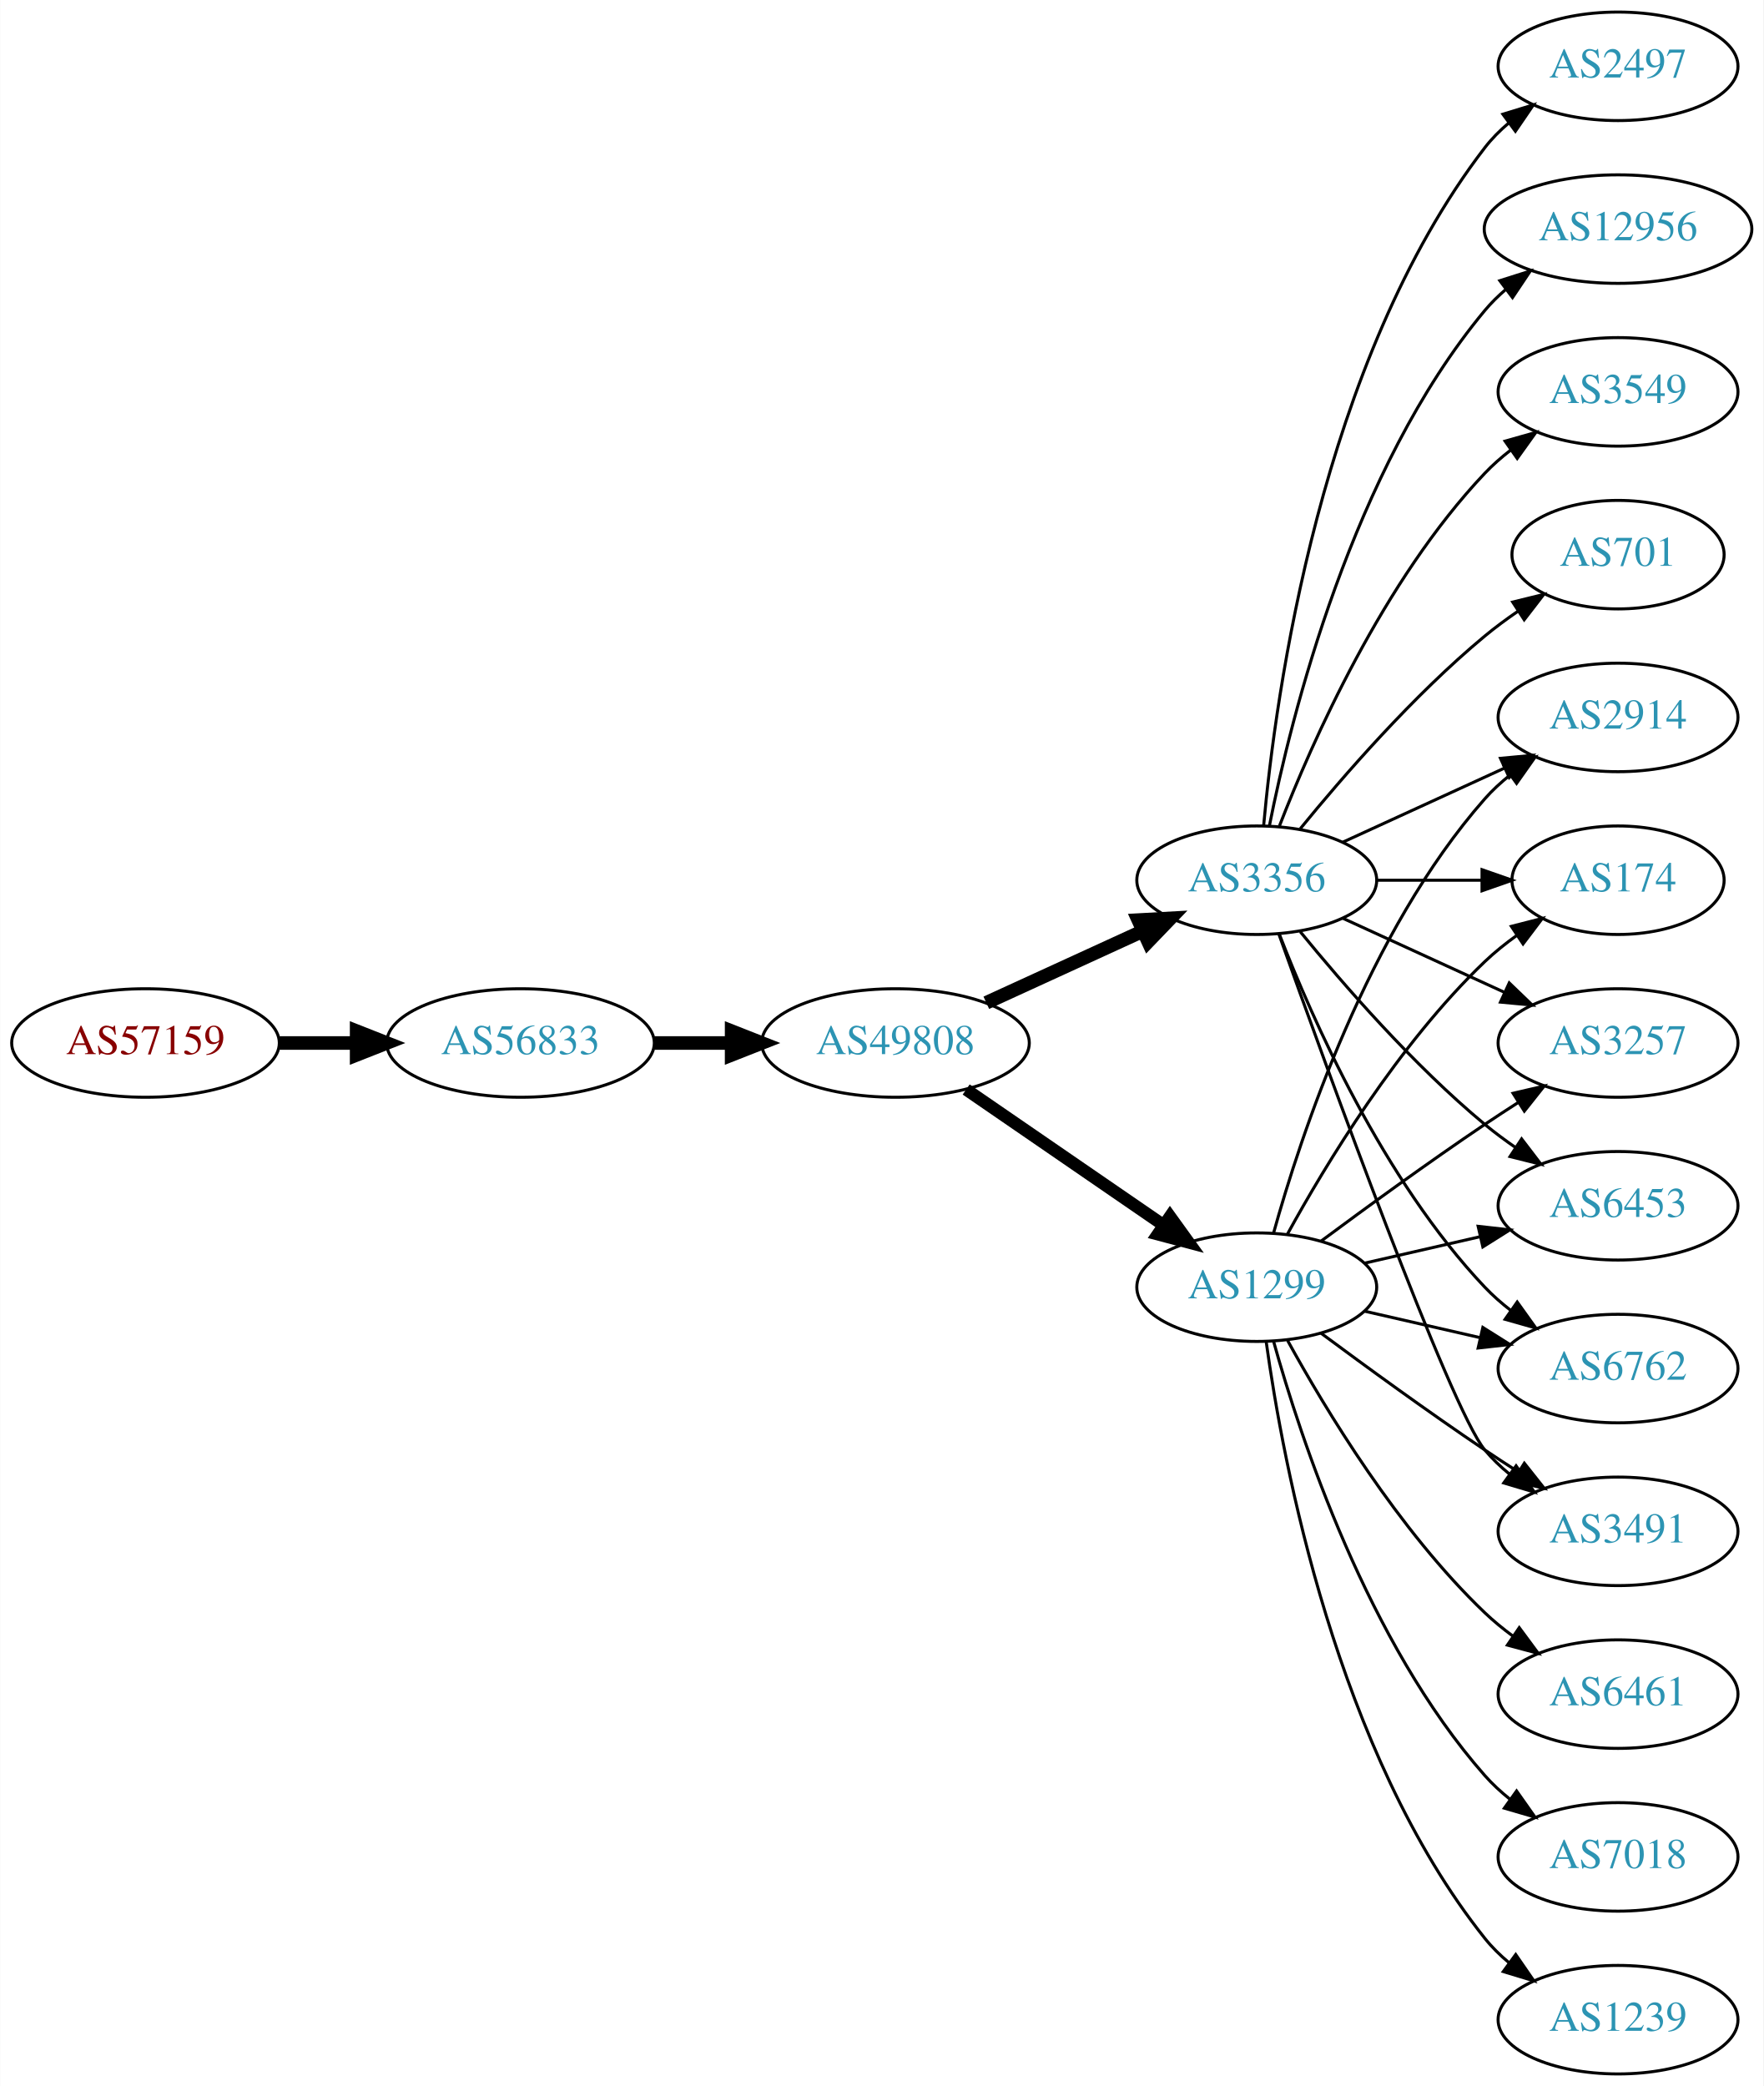
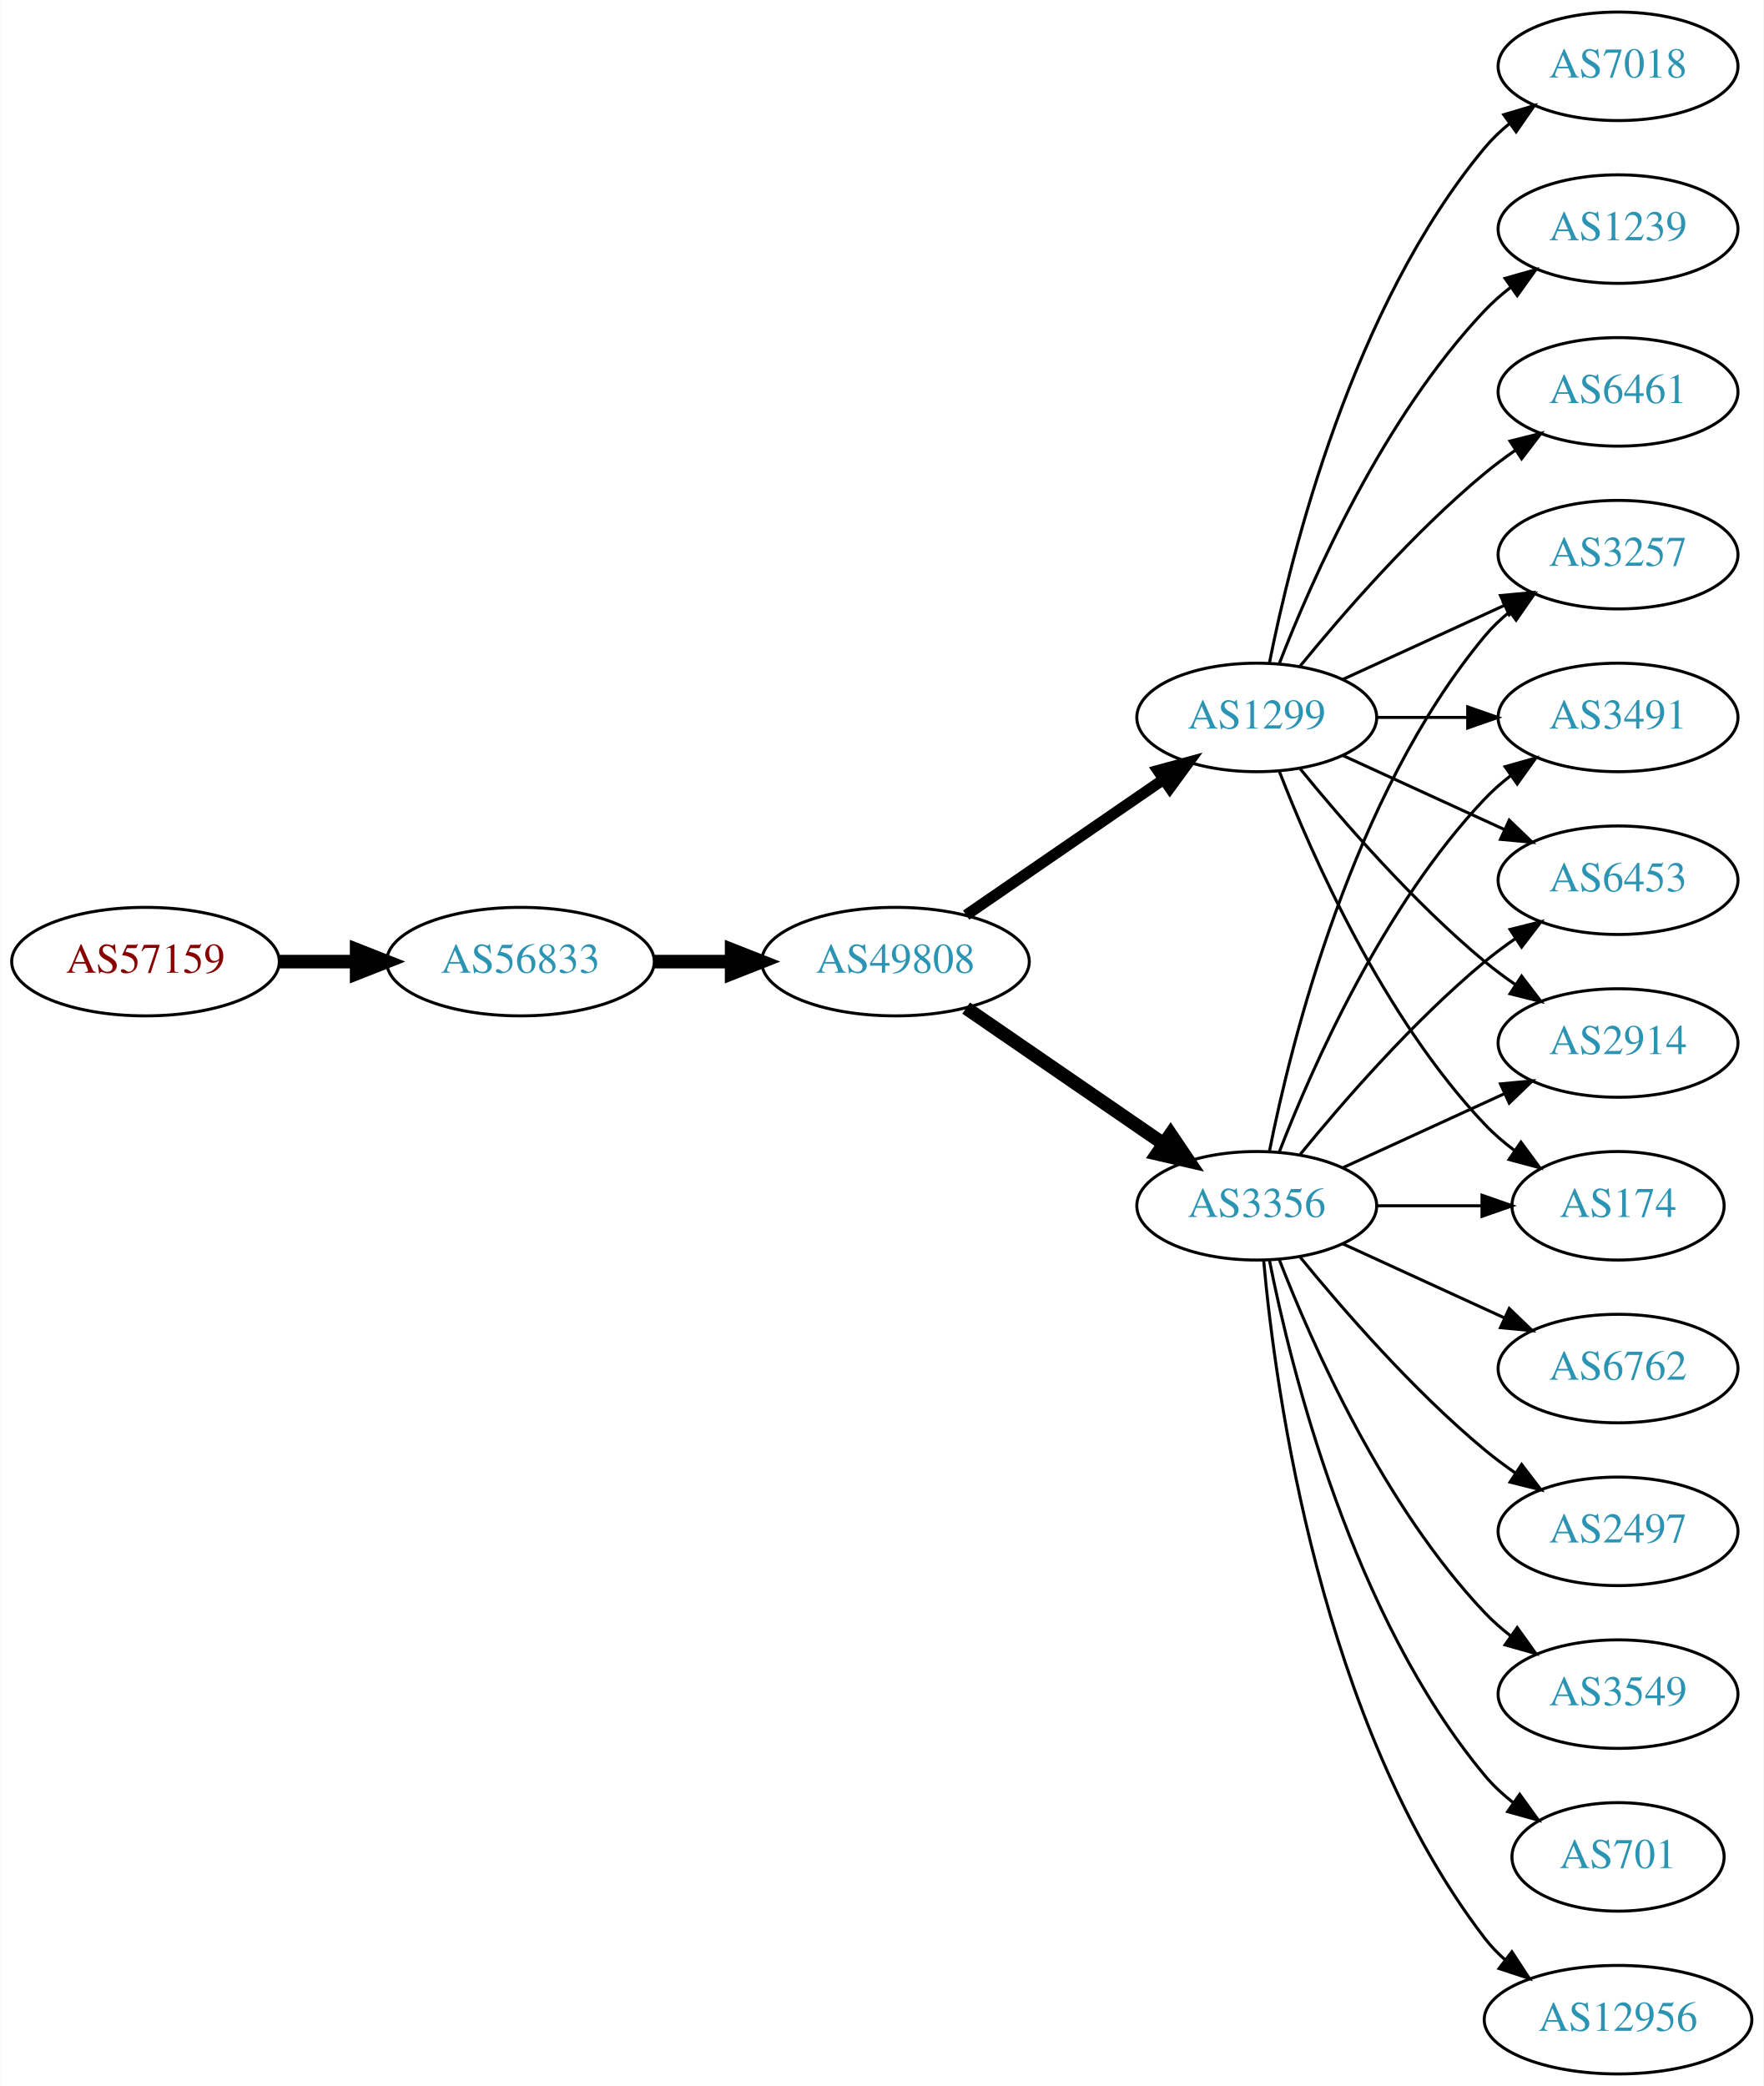
<svg xmlns="http://www.w3.org/2000/svg" xmlns:xlink="http://www.w3.org/1999/xlink" width="585pt" height="692pt" viewBox="0.00 0.00 584.86 692.00">
  <g id="graph0" class="graph" transform="scale(1 1) rotate(0) translate(4 688)">
    <polygon fill="white" stroke="none" points="-4,4 -4,-688 580.862,-688 580.862,4 -4,4" />
    <g id="node1" class="node">
      <g id="a_node1">
        <a xlink:href="/asn/57159" xlink:title="AS57159 ~ EVER Neuro Pharma GmbH [AT]">
-           <ellipse fill="#ffffff" stroke="black" cx="44.196" cy="-342" rx="44.393" ry="18" />
-           <text text-anchor="middle" x="44.196" y="-338.3" font-family="Times,serif" font-size="14.00" fill="#880000">AS57159</text>
+           <ellipse fill="#ffffff" stroke="black" cx="44.196" cy="-369" rx="44.393" ry="18" />
+           <text text-anchor="middle" x="44.196" y="-365.3" font-family="Times,serif" font-size="14.00" fill="#880000">AS57159</text>
        </a>
      </g>
    </g>
    <g id="node2" class="node">
      <g id="a_node2">
        <a xlink:href="/asn/56833" xlink:title="AS56833 ~ mieX.at [AT]">
-           <ellipse fill="#ffffff" stroke="black" cx="168.588" cy="-342" rx="44.393" ry="18" />
-           <text text-anchor="middle" x="168.588" y="-338.3" font-family="Times,serif" font-size="14.00" fill="#2c94b3">AS56833</text>
+           <ellipse fill="#ffffff" stroke="black" cx="168.588" cy="-369" rx="44.393" ry="18" />
+           <text text-anchor="middle" x="168.588" y="-365.3" font-family="Times,serif" font-size="14.00" fill="#2c94b3">AS56833</text>
        </a>
      </g>
    </g>
    <g id="edge1" class="edge">
-       <path fill="none" stroke="black" stroke-width="4.5" d="M88.692,-342C96.898,-342 105.569,-342 114.041,-342" />
-       <polygon fill="black" stroke="black" stroke-width="4.5" points="114.233,-345.938 124.233,-342 114.233,-338.063 114.233,-345.938" />
+       <path fill="none" stroke="black" stroke-width="4.5" d="M88.692,-369C96.898,-369 105.569,-369 114.041,-369" />
+       <polygon fill="black" stroke="black" stroke-width="4.5" points="114.233,-372.938 124.233,-369 114.233,-365.063 114.233,-372.938" />
    </g>
    <g id="node3" class="node">
      <g id="a_node3">
        <a xlink:href="/asn/49808" xlink:title="AS49808 ~ POWERSPEED-AS [AT]">
-           <ellipse fill="#ffffff" stroke="black" cx="292.98" cy="-342" rx="44.393" ry="18" />
-           <text text-anchor="middle" x="292.98" y="-338.3" font-family="Times,serif" font-size="14.00" fill="#2c94b3">AS49808</text>
+           <ellipse fill="#ffffff" stroke="black" cx="292.98" cy="-369" rx="44.393" ry="18" />
+           <text text-anchor="middle" x="292.98" y="-365.3" font-family="Times,serif" font-size="14.00" fill="#2c94b3">AS49808</text>
        </a>
      </g>
    </g>
    <g id="edge2" class="edge">
-       <path fill="none" stroke="black" stroke-width="4.5" d="M213.084,-342C221.29,-342 229.961,-342 238.434,-342" />
-       <polygon fill="black" stroke="black" stroke-width="4.5" points="238.625,-345.938 248.625,-342 238.625,-338.063 238.625,-345.938" />
+       <path fill="none" stroke="black" stroke-width="4.5" d="M213.084,-369C221.29,-369 229.961,-369 238.434,-369" />
+       <polygon fill="black" stroke="black" stroke-width="4.5" points="238.625,-372.938 248.625,-369 238.625,-365.063 238.625,-372.938" />
    </g>
    <g id="node4" class="node">
      <g id="a_node4">
        <a xlink:href="/asn/3356" xlink:title="AS3356 ~ Level 3 Parent, LLC [US]">
-           <ellipse fill="#ffffff" stroke="black" cx="412.823" cy="-396" rx="39.794" ry="18" />
-           <text text-anchor="middle" x="412.823" y="-392.3" font-family="Times,serif" font-size="14.00" fill="#2c94b3">AS3356</text>
+           <ellipse fill="#ffffff" stroke="black" cx="412.823" cy="-288" rx="39.794" ry="18" />
+           <text text-anchor="middle" x="412.823" y="-284.3" font-family="Times,serif" font-size="14.00" fill="#2c94b3">AS3356</text>
        </a>
      </g>
    </g>
    <g id="edge3" class="edge">
-       <path fill="none" stroke="black" stroke-width="4.5" d="M323.11,-355.348C338.721,-362.502 358.119,-371.391 374.791,-379.03" />
-       <polygon fill="black" stroke="black" stroke-width="4.5" points="373.512,-382.775 384.243,-383.362 376.792,-375.616 373.512,-382.775" />
+       <path fill="none" stroke="black" stroke-width="4.5" d="M316.423,-353.574C335.004,-340.802 361.565,-322.545 381.945,-308.537" />
+       <polygon fill="black" stroke="black" stroke-width="4.5" points="384.249,-311.731 390.259,-302.822 379.788,-305.242 384.249,-311.731" />
    </g>
    <g id="node5" class="node">
      <g id="a_node5">
        <a xlink:href="/asn/1299" xlink:title="AS1299 ~ Telia Carrier [EU]">
-           <ellipse fill="#ffffff" stroke="black" cx="412.823" cy="-261" rx="39.794" ry="18" />
-           <text text-anchor="middle" x="412.823" y="-257.3" font-family="Times,serif" font-size="14.00" fill="#2c94b3">AS1299</text>
+           <ellipse fill="#ffffff" stroke="black" cx="412.823" cy="-450" rx="39.794" ry="18" />
+           <text text-anchor="middle" x="412.823" y="-446.3" font-family="Times,serif" font-size="14.00" fill="#2c94b3">AS1299</text>
        </a>
      </g>
    </g>
    <g id="edge4" class="edge">
-       <path fill="none" stroke="black" stroke-width="4.091" d="M316.423,-326.574C335.004,-313.802 361.565,-295.545 381.945,-281.537" />
-       <polygon fill="black" stroke="black" stroke-width="4.091" points="384.046,-284.436 390.259,-275.822 379.991,-278.537 384.046,-284.436" />
+       <path fill="none" stroke="black" stroke-width="3.682" d="M316.423,-384.426C335.004,-397.198 361.565,-415.455 381.945,-429.463" />
+       <polygon fill="black" stroke="black" stroke-width="3.682" points="380.036,-432.398 390.259,-435.178 384.001,-426.629 380.036,-432.398" />
    </g>
    <g id="node6" class="node">
      <g id="a_node6">
-         <a xlink:href="/asn/701" xlink:title="AS701 ~ UUNET [US]">
-           <ellipse fill="#ffffff" stroke="black" cx="532.666" cy="-504" rx="35.194" ry="18" />
-           <text text-anchor="middle" x="532.666" y="-500.3" font-family="Times,serif" font-size="14.00" fill="#2c94b3">AS701</text>
+         <a xlink:href="/asn/3257" xlink:title="AS3257 ~ GTT [DE]">
+           <ellipse fill="#ffffff" stroke="black" cx="532.666" cy="-504" rx="39.794" ry="18" />
+           <text text-anchor="middle" x="532.666" y="-500.3" font-family="Times,serif" font-size="14.00" fill="#2c94b3">AS3257</text>
        </a>
      </g>
    </g>
    <g id="edge5" class="edge">
-       <path fill="none" stroke="black" d="M427.242,-413.065C441.357,-430.375 464.771,-457.345 488.469,-477 491.933,-479.872 495.725,-482.669 499.58,-485.308" />
-       <polygon fill="black" stroke="black" points="497.722,-488.275 508.012,-490.797 501.541,-482.408 497.722,-488.275" />
+       <path fill="none" stroke="black" d="M417.022,-306.073C424.185,-342.141 444.46,-424.125 488.469,-477 490.874,-479.889 493.671,-482.563 496.663,-485.013" />
+       <polygon fill="black" stroke="black" points="494.751,-487.95 504.906,-490.973 498.853,-482.277 494.751,-487.95" />
    </g>
    <g id="node7" class="node">
      <g id="a_node7">
-         <a xlink:href="/asn/2497" xlink:title="AS2497 ~ Internet Initiative Japan Inc. [JP]">
-           <ellipse fill="#ffffff" stroke="black" cx="532.666" cy="-666" rx="39.794" ry="18" />
-           <text text-anchor="middle" x="532.666" y="-662.3" font-family="Times,serif" font-size="14.00" fill="#2c94b3">AS2497</text>
+         <a xlink:href="/asn/3491" xlink:title="AS3491 ~ PCCW Global, Inc. [US]">
+           <ellipse fill="#ffffff" stroke="black" cx="532.666" cy="-450" rx="39.794" ry="18" />
+           <text text-anchor="middle" x="532.666" y="-446.3" font-family="Times,serif" font-size="14.00" fill="#2c94b3">AS3491</text>
        </a>
      </g>
    </g>
    <g id="edge6" class="edge">
-       <path fill="none" stroke="black" d="M415.107,-414.117C419.005,-457.332 434.022,-568.131 488.469,-639 490.759,-641.981 493.479,-644.716 496.424,-647.205" />
-       <polygon fill="black" stroke="black" points="494.47,-650.113 504.6,-653.218 498.618,-644.473 494.47,-650.113" />
+       <path fill="none" stroke="black" d="M420.346,-305.994C431.097,-333.728 454.754,-387.429 488.469,-423 491.055,-425.728 493.973,-428.294 497.041,-430.677" />
+       <polygon fill="black" stroke="black" points="495.195,-433.658 505.389,-436.543 499.219,-427.93 495.195,-433.658" />
    </g>
    <g id="node8" class="node">
      <g id="a_node8">
-         <a xlink:href="/asn/12956" xlink:title="AS12956 ~ TELXIUS [ES]">
-           <ellipse fill="#ffffff" stroke="black" cx="532.666" cy="-612" rx="44.393" ry="18" />
-           <text text-anchor="middle" x="532.666" y="-608.3" font-family="Times,serif" font-size="14.00" fill="#2c94b3">AS12956</text>
+         <a xlink:href="/asn/6453" xlink:title="AS6453 ~ TATA COMMUNICATIONS (AMERICA) INC [US]">
+           <ellipse fill="#ffffff" stroke="black" cx="532.666" cy="-396" rx="39.794" ry="18" />
+           <text text-anchor="middle" x="532.666" y="-392.3" font-family="Times,serif" font-size="14.00" fill="#2c94b3">AS6453</text>
        </a>
      </g>
    </g>
    <g id="edge7" class="edge">
-       <path fill="none" stroke="black" d="M417.022,-414.073C424.185,-450.141 444.46,-532.125 488.469,-585 490.563,-587.515 492.953,-589.867 495.511,-592.051" />
-       <polygon fill="black" stroke="black" points="493.46,-594.887 503.559,-598.091 497.662,-589.289 493.46,-594.887" />
+       <path fill="none" stroke="black" d="M427.242,-305.065C441.357,-322.375 464.771,-349.345 488.469,-369 491.686,-371.668 495.186,-374.27 498.757,-376.741" />
+       <polygon fill="black" stroke="black" points="496.835,-379.666 507.113,-382.236 500.68,-373.817 496.835,-379.666" />
    </g>
    <g id="node9" class="node">
      <g id="a_node9">
-         <a xlink:href="/asn/6453" xlink:title="AS6453 ~ TATA COMMUNICATIONS (AMERICA) INC [US]">
-           <ellipse fill="#ffffff" stroke="black" cx="532.666" cy="-288" rx="39.794" ry="18" />
-           <text text-anchor="middle" x="532.666" y="-284.3" font-family="Times,serif" font-size="14.00" fill="#2c94b3">AS6453</text>
+         <a xlink:href="/asn/12956" xlink:title="AS12956 ~ TELXIUS [ES]">
+           <ellipse fill="#ffffff" stroke="black" cx="532.666" cy="-18" rx="44.393" ry="18" />
+           <text text-anchor="middle" x="532.666" y="-14.3" font-family="Times,serif" font-size="14.00" fill="#2c94b3">AS12956</text>
        </a>
      </g>
    </g>
    <g id="edge8" class="edge">
-       <path fill="none" stroke="black" d="M427.242,-378.935C441.357,-361.625 464.771,-334.655 488.469,-315 491.686,-312.332 495.186,-309.73 498.757,-307.259" />
-       <polygon fill="black" stroke="black" points="500.68,-310.183 507.113,-301.764 496.835,-304.334 500.68,-310.183" />
+       <path fill="none" stroke="black" d="M415.107,-269.883C419.005,-226.668 434.022,-115.869 488.469,-45 490.463,-42.405 492.783,-39.996 495.292,-37.774" />
+       <polygon fill="black" stroke="black" points="497.451,-40.53 503.256,-31.667 493.191,-34.975 497.451,-40.53" />
    </g>
    <g id="node10" class="node">
      <g id="a_node10">
        <a xlink:href="/asn/6762" xlink:title="AS6762 ~ TELECOM ITALIA SPARKLE S.p.A. [IT]">
          <ellipse fill="#ffffff" stroke="black" cx="532.666" cy="-234" rx="39.794" ry="18" />
          <text text-anchor="middle" x="532.666" y="-230.3" font-family="Times,serif" font-size="14.00" fill="#2c94b3">AS6762</text>
        </a>
      </g>
    </g>
    <g id="edge9" class="edge">
-       <path fill="none" stroke="black" d="M420.346,-378.006C431.097,-350.272 454.754,-296.571 488.469,-261 491.055,-258.272 493.973,-255.706 497.041,-253.323" />
-       <polygon fill="black" stroke="black" points="499.219,-256.07 505.389,-247.457 495.195,-250.342 499.219,-256.07" />
+       <path fill="none" stroke="black" d="M441.452,-275.339C457.409,-268.027 477.679,-258.739 494.962,-250.819" />
+       <polygon fill="black" stroke="black" points="496.577,-253.929 504.21,-246.581 493.661,-247.565 496.577,-253.929" />
    </g>
    <g id="node11" class="node">
      <g id="a_node11">
-         <a xlink:href="/asn/3491" xlink:title="AS3491 ~ PCCW Global, Inc. [US]">
+         <a xlink:href="/asn/2497" xlink:title="AS2497 ~ Internet Initiative Japan Inc. [JP]">
          <ellipse fill="#ffffff" stroke="black" cx="532.666" cy="-180" rx="39.794" ry="18" />
-           <text text-anchor="middle" x="532.666" y="-176.3" font-family="Times,serif" font-size="14.00" fill="#2c94b3">AS3491</text>
+           <text text-anchor="middle" x="532.666" y="-176.3" font-family="Times,serif" font-size="14.00" fill="#2c94b3">AS2497</text>
        </a>
      </g>
    </g>
    <g id="edge10" class="edge">
-       <path fill="none" stroke="black" d="M420.153,-378.14C435.994,-333.733 476.903,-220.897 488.469,-207 490.874,-204.111 493.671,-201.437 496.663,-198.987" />
-       <polygon fill="black" stroke="black" points="498.853,-201.723 504.906,-193.027 494.751,-196.05 498.853,-201.723" />
+       <path fill="none" stroke="black" d="M427.242,-270.935C441.357,-253.625 464.771,-226.655 488.469,-207 491.686,-204.332 495.186,-201.73 498.757,-199.259" />
+       <polygon fill="black" stroke="black" points="500.68,-202.183 507.113,-193.764 496.835,-196.334 500.68,-202.183" />
    </g>
    <g id="node12" class="node">
      <g id="a_node12">
-         <a xlink:href="/asn/2914" xlink:title="AS2914 ~ NTT America, Inc. [US]">
-           <ellipse fill="#ffffff" stroke="black" cx="532.666" cy="-450" rx="39.794" ry="18" />
-           <text text-anchor="middle" x="532.666" y="-446.3" font-family="Times,serif" font-size="14.00" fill="#2c94b3">AS2914</text>
+         <a xlink:href="/asn/3549" xlink:title="AS3549 ~ Level 3 Parent, LLC [US]">
+           <ellipse fill="#ffffff" stroke="black" cx="532.666" cy="-126" rx="39.794" ry="18" />
+           <text text-anchor="middle" x="532.666" y="-122.3" font-family="Times,serif" font-size="14.00" fill="#2c94b3">AS3549</text>
        </a>
      </g>
    </g>
    <g id="edge11" class="edge">
-       <path fill="none" stroke="black" d="M441.452,-408.661C457.409,-415.973 477.679,-425.261 494.962,-433.181" />
-       <polygon fill="black" stroke="black" points="493.661,-436.435 504.21,-437.419 496.577,-430.071 493.661,-436.435" />
+       <path fill="none" stroke="black" d="M420.346,-270.006C431.097,-242.272 454.754,-188.571 488.469,-153 491.055,-150.272 493.973,-147.706 497.041,-145.323" />
+       <polygon fill="black" stroke="black" points="499.219,-148.07 505.389,-139.457 495.195,-142.342 499.219,-148.07" />
    </g>
    <g id="node13" class="node">
      <g id="a_node13">
-         <a xlink:href="/asn/3549" xlink:title="AS3549 ~ Level 3 Parent, LLC [US]">
-           <ellipse fill="#ffffff" stroke="black" cx="532.666" cy="-558" rx="39.794" ry="18" />
-           <text text-anchor="middle" x="532.666" y="-554.3" font-family="Times,serif" font-size="14.00" fill="#2c94b3">AS3549</text>
+         <a xlink:href="/asn/2914" xlink:title="AS2914 ~ NTT America, Inc. [US]">
+           <ellipse fill="#ffffff" stroke="black" cx="532.666" cy="-342" rx="39.794" ry="18" />
+           <text text-anchor="middle" x="532.666" y="-338.3" font-family="Times,serif" font-size="14.00" fill="#2c94b3">AS2914</text>
        </a>
      </g>
    </g>
    <g id="edge12" class="edge">
-       <path fill="none" stroke="black" d="M420.346,-413.994C431.097,-441.728 454.754,-495.429 488.469,-531 491.055,-533.728 493.973,-536.294 497.041,-538.677" />
-       <polygon fill="black" stroke="black" points="495.195,-541.658 505.389,-544.543 499.219,-535.93 495.195,-541.658" />
+       <path fill="none" stroke="black" d="M441.452,-300.661C457.409,-307.973 477.679,-317.261 494.962,-325.181" />
+       <polygon fill="black" stroke="black" points="493.661,-328.435 504.21,-329.419 496.577,-322.071 493.661,-328.435" />
    </g>
    <g id="node14" class="node">
      <g id="a_node14">
        <a xlink:href="/asn/174" xlink:title="AS174 ~ Cogent Communications [US]">
-           <ellipse fill="#ffffff" stroke="black" cx="532.666" cy="-396" rx="35.194" ry="18" />
-           <text text-anchor="middle" x="532.666" y="-392.3" font-family="Times,serif" font-size="14.00" fill="#2c94b3">AS174</text>
+           <ellipse fill="#ffffff" stroke="black" cx="532.666" cy="-288" rx="35.194" ry="18" />
+           <text text-anchor="middle" x="532.666" y="-284.3" font-family="Times,serif" font-size="14.00" fill="#2c94b3">AS174</text>
        </a>
      </g>
    </g>
    <g id="edge13" class="edge">
-       <path fill="none" stroke="black" d="M452.736,-396C463.822,-396 475.982,-396 487.364,-396" />
-       <polygon fill="black" stroke="black" points="487.546,-399.5 497.546,-396 487.546,-392.5 487.546,-399.5" />
+       <path fill="none" stroke="black" d="M452.736,-288C463.822,-288 475.982,-288 487.364,-288" />
+       <polygon fill="black" stroke="black" points="487.546,-291.5 497.546,-288 487.546,-284.5 487.546,-291.5" />
    </g>
    <g id="node15" class="node">
      <g id="a_node15">
-         <a xlink:href="/asn/3257" xlink:title="AS3257 ~ GTT [DE]">
-           <ellipse fill="#ffffff" stroke="black" cx="532.666" cy="-342" rx="39.794" ry="18" />
-           <text text-anchor="middle" x="532.666" y="-338.3" font-family="Times,serif" font-size="14.00" fill="#2c94b3">AS3257</text>
+         <a xlink:href="/asn/701" xlink:title="AS701 ~ UUNET [US]">
+           <ellipse fill="#ffffff" stroke="black" cx="532.666" cy="-72" rx="35.194" ry="18" />
+           <text text-anchor="middle" x="532.666" y="-68.3" font-family="Times,serif" font-size="14.00" fill="#2c94b3">AS701</text>
        </a>
      </g>
    </g>
    <g id="edge14" class="edge">
-       <path fill="none" stroke="black" d="M441.452,-383.339C457.409,-376.027 477.679,-366.739 494.962,-358.819" />
-       <polygon fill="black" stroke="black" points="496.577,-361.929 504.21,-354.581 493.661,-355.565 496.577,-361.929" />
+       <path fill="none" stroke="black" d="M417.022,-269.927C424.185,-233.859 444.46,-151.875 488.469,-99 491.206,-95.712 494.451,-92.702 497.915,-89.983" />
+       <polygon fill="black" stroke="black" points="500.051,-92.761 506.256,-84.173 496.05,-87.017 500.051,-92.761" />
+     </g>
+     <g id="edge18" class="edge">
+       <path fill="none" stroke="black" d="M441.452,-462.661C457.409,-469.973 477.679,-479.261 494.962,-487.181" />
+       <polygon fill="black" stroke="black" points="493.661,-490.435 504.21,-491.419 496.577,-484.071 493.661,-490.435" />
    </g>
    <g id="edge16" class="edge">
-       <path fill="none" stroke="black" d="M448.542,-268.955C460.542,-271.704 474.163,-274.825 486.856,-277.733" />
-       <polygon fill="black" stroke="black" points="486.258,-281.187 496.787,-280.009 487.821,-274.364 486.258,-281.187" />
-     </g>
-     <g id="edge17" class="edge">
-       <path fill="none" stroke="black" d="M448.542,-253.045C460.542,-250.296 474.163,-247.175 486.856,-244.267" />
-       <polygon fill="black" stroke="black" points="487.821,-247.636 496.787,-241.991 486.258,-240.813 487.821,-247.636" />
-     </g>
-     <g id="edge18" class="edge">
-       <path fill="none" stroke="black" d="M434.153,-245.723C449.016,-234.696 469.76,-219.593 488.469,-207 492.018,-204.611 495.769,-202.161 499.517,-199.758" />
-       <polygon fill="black" stroke="black" points="501.585,-202.591 508.166,-194.288 497.843,-196.675 501.585,-202.591" />
+       <path fill="none" stroke="black" d="M452.736,-450C462.289,-450 472.639,-450 482.601,-450" />
+       <polygon fill="black" stroke="black" points="482.794,-453.5 492.794,-450 482.794,-446.5 482.794,-453.5" />
+     </g>
+     <g id="edge22" class="edge">
+       <path fill="none" stroke="black" d="M441.452,-437.339C457.409,-430.027 477.679,-420.739 494.962,-412.819" />
+       <polygon fill="black" stroke="black" points="496.577,-415.929 504.21,-408.581 493.661,-409.565 496.577,-415.929" />
    </g>
    <g id="edge20" class="edge">
-       <path fill="none" stroke="black" d="M418.396,-278.946C427.302,-310.995 449.586,-378.842 488.469,-423 490.953,-425.821 493.803,-428.449 496.829,-430.871" />
-       <polygon fill="black" stroke="black" points="494.946,-433.828 505.118,-436.791 499.014,-428.131 494.946,-433.828" />
-     </g>
-     <g id="edge21" class="edge">
-       <path fill="none" stroke="black" d="M423.064,-278.713C435.61,-301.561 459.787,-341.611 488.469,-369 491.723,-372.107 495.39,-375.046 499.177,-377.76" />
-       <polygon fill="black" stroke="black" points="497.279,-380.701 507.545,-383.322 501.154,-374.872 497.279,-380.701" />
-     </g>
-     <g id="edge15" class="edge">
-       <path fill="none" stroke="black" d="M434.153,-276.277C449.016,-287.304 469.76,-302.407 488.469,-315 492.018,-317.389 495.769,-319.839 499.517,-322.242" />
-       <polygon fill="black" stroke="black" points="497.843,-325.325 508.166,-327.712 501.585,-319.409 497.843,-325.325" />
+       <path fill="none" stroke="black" d="M427.242,-432.935C441.357,-415.625 464.771,-388.655 488.469,-369 491.686,-366.332 495.186,-363.73 498.757,-361.259" />
+       <polygon fill="black" stroke="black" points="500.68,-364.183 507.113,-355.764 496.835,-358.334 500.68,-364.183" />
+     </g>
+     <g id="edge19" class="edge">
+       <path fill="none" stroke="black" d="M420.346,-432.006C431.097,-404.272 454.754,-350.571 488.469,-315 491.412,-311.895 494.786,-308.999 498.321,-306.345" />
+       <polygon fill="black" stroke="black" points="500.451,-309.129 506.74,-300.603 496.507,-303.346 500.451,-309.129" />
    </g>
    <g id="node16" class="node">
      <g id="a_node16">
-         <a xlink:href="/asn/6461" xlink:title="AS6461 ~ ZAYO-6461 [US]">
-           <ellipse fill="#ffffff" stroke="black" cx="532.666" cy="-126" rx="39.794" ry="18" />
-           <text text-anchor="middle" x="532.666" y="-122.3" font-family="Times,serif" font-size="14.00" fill="#2c94b3">AS6461</text>
-         </a>
-       </g>
-     </g>
-     <g id="edge19" class="edge">
-       <path fill="none" stroke="black" d="M423.064,-243.287C435.61,-220.439 459.787,-180.389 488.469,-153 491.338,-150.261 494.527,-147.653 497.836,-145.215" />
-       <polygon fill="black" stroke="black" points="499.899,-148.044 506.195,-139.523 495.959,-142.258 499.899,-148.044" />
+         <a xlink:href="/asn/7018" xlink:title="AS7018 ~ AT&amp;T Services, Inc. [US]">
+           <ellipse fill="#ffffff" stroke="black" cx="532.666" cy="-666" rx="39.794" ry="18" />
+           <text text-anchor="middle" x="532.666" y="-662.3" font-family="Times,serif" font-size="14.00" fill="#2c94b3">AS7018</text>
+         </a>
+       </g>
+     </g>
+     <g id="edge15" class="edge">
+       <path fill="none" stroke="black" d="M417.022,-468.073C424.185,-504.141 444.46,-586.125 488.469,-639 490.874,-641.889 493.671,-644.563 496.663,-647.013" />
+       <polygon fill="black" stroke="black" points="494.751,-649.95 504.906,-652.973 498.853,-644.277 494.751,-649.95" />
    </g>
    <g id="node17" class="node">
      <g id="a_node17">
-         <a xlink:href="/asn/7018" xlink:title="AS7018 ~ AT&amp;T Services, Inc. [US]">
-           <ellipse fill="#ffffff" stroke="black" cx="532.666" cy="-72" rx="39.794" ry="18" />
-           <text text-anchor="middle" x="532.666" y="-68.3" font-family="Times,serif" font-size="14.00" fill="#2c94b3">AS7018</text>
-         </a>
-       </g>
-     </g>
-     <g id="edge22" class="edge">
-       <path fill="none" stroke="black" d="M418.396,-243.054C427.302,-211.005 449.586,-143.158 488.469,-99 490.953,-96.179 493.803,-93.551 496.829,-91.129" />
-       <polygon fill="black" stroke="black" points="499.014,-93.869 505.118,-85.209 494.946,-88.172 499.014,-93.869" />
+         <a xlink:href="/asn/1239" xlink:title="AS1239 ~ Sprint [US]">
+           <ellipse fill="#ffffff" stroke="black" cx="532.666" cy="-612" rx="39.794" ry="18" />
+           <text text-anchor="middle" x="532.666" y="-608.3" font-family="Times,serif" font-size="14.00" fill="#2c94b3">AS1239</text>
+         </a>
+       </g>
+     </g>
+     <g id="edge17" class="edge">
+       <path fill="none" stroke="black" d="M420.346,-467.994C431.097,-495.728 454.754,-549.429 488.469,-585 491.055,-587.728 493.973,-590.294 497.041,-592.677" />
+       <polygon fill="black" stroke="black" points="495.195,-595.658 505.389,-598.543 499.219,-589.93 495.195,-595.658" />
    </g>
    <g id="node18" class="node">
      <g id="a_node18">
-         <a xlink:href="/asn/1239" xlink:title="AS1239 ~ Sprint [US]">
-           <ellipse fill="#ffffff" stroke="black" cx="532.666" cy="-18" rx="39.794" ry="18" />
-           <text text-anchor="middle" x="532.666" y="-14.3" font-family="Times,serif" font-size="14.00" fill="#2c94b3">AS1239</text>
-         </a>
-       </g>
-     </g>
-     <g id="edge23" class="edge">
-       <path fill="none" stroke="black" d="M415.962,-242.83C421.462,-203.026 439.288,-106.767 488.469,-45 490.811,-42.06 493.565,-39.351 496.531,-36.879" />
-       <polygon fill="black" stroke="black" points="498.723,-39.612 504.737,-30.89 494.596,-33.958 498.723,-39.612" />
+         <a xlink:href="/asn/6461" xlink:title="AS6461 ~ ZAYO-6461 [US]">
+           <ellipse fill="#ffffff" stroke="black" cx="532.666" cy="-558" rx="39.794" ry="18" />
+           <text text-anchor="middle" x="532.666" y="-554.3" font-family="Times,serif" font-size="14.00" fill="#2c94b3">AS6461</text>
+         </a>
+       </g>
+     </g>
+     <g id="edge21" class="edge">
+       <path fill="none" stroke="black" d="M427.242,-467.065C441.357,-484.375 464.771,-511.345 488.469,-531 491.686,-533.668 495.186,-536.27 498.757,-538.741" />
+       <polygon fill="black" stroke="black" points="496.835,-541.666 507.113,-544.236 500.68,-535.817 496.835,-541.666" />
    </g>
  </g>
</svg>
